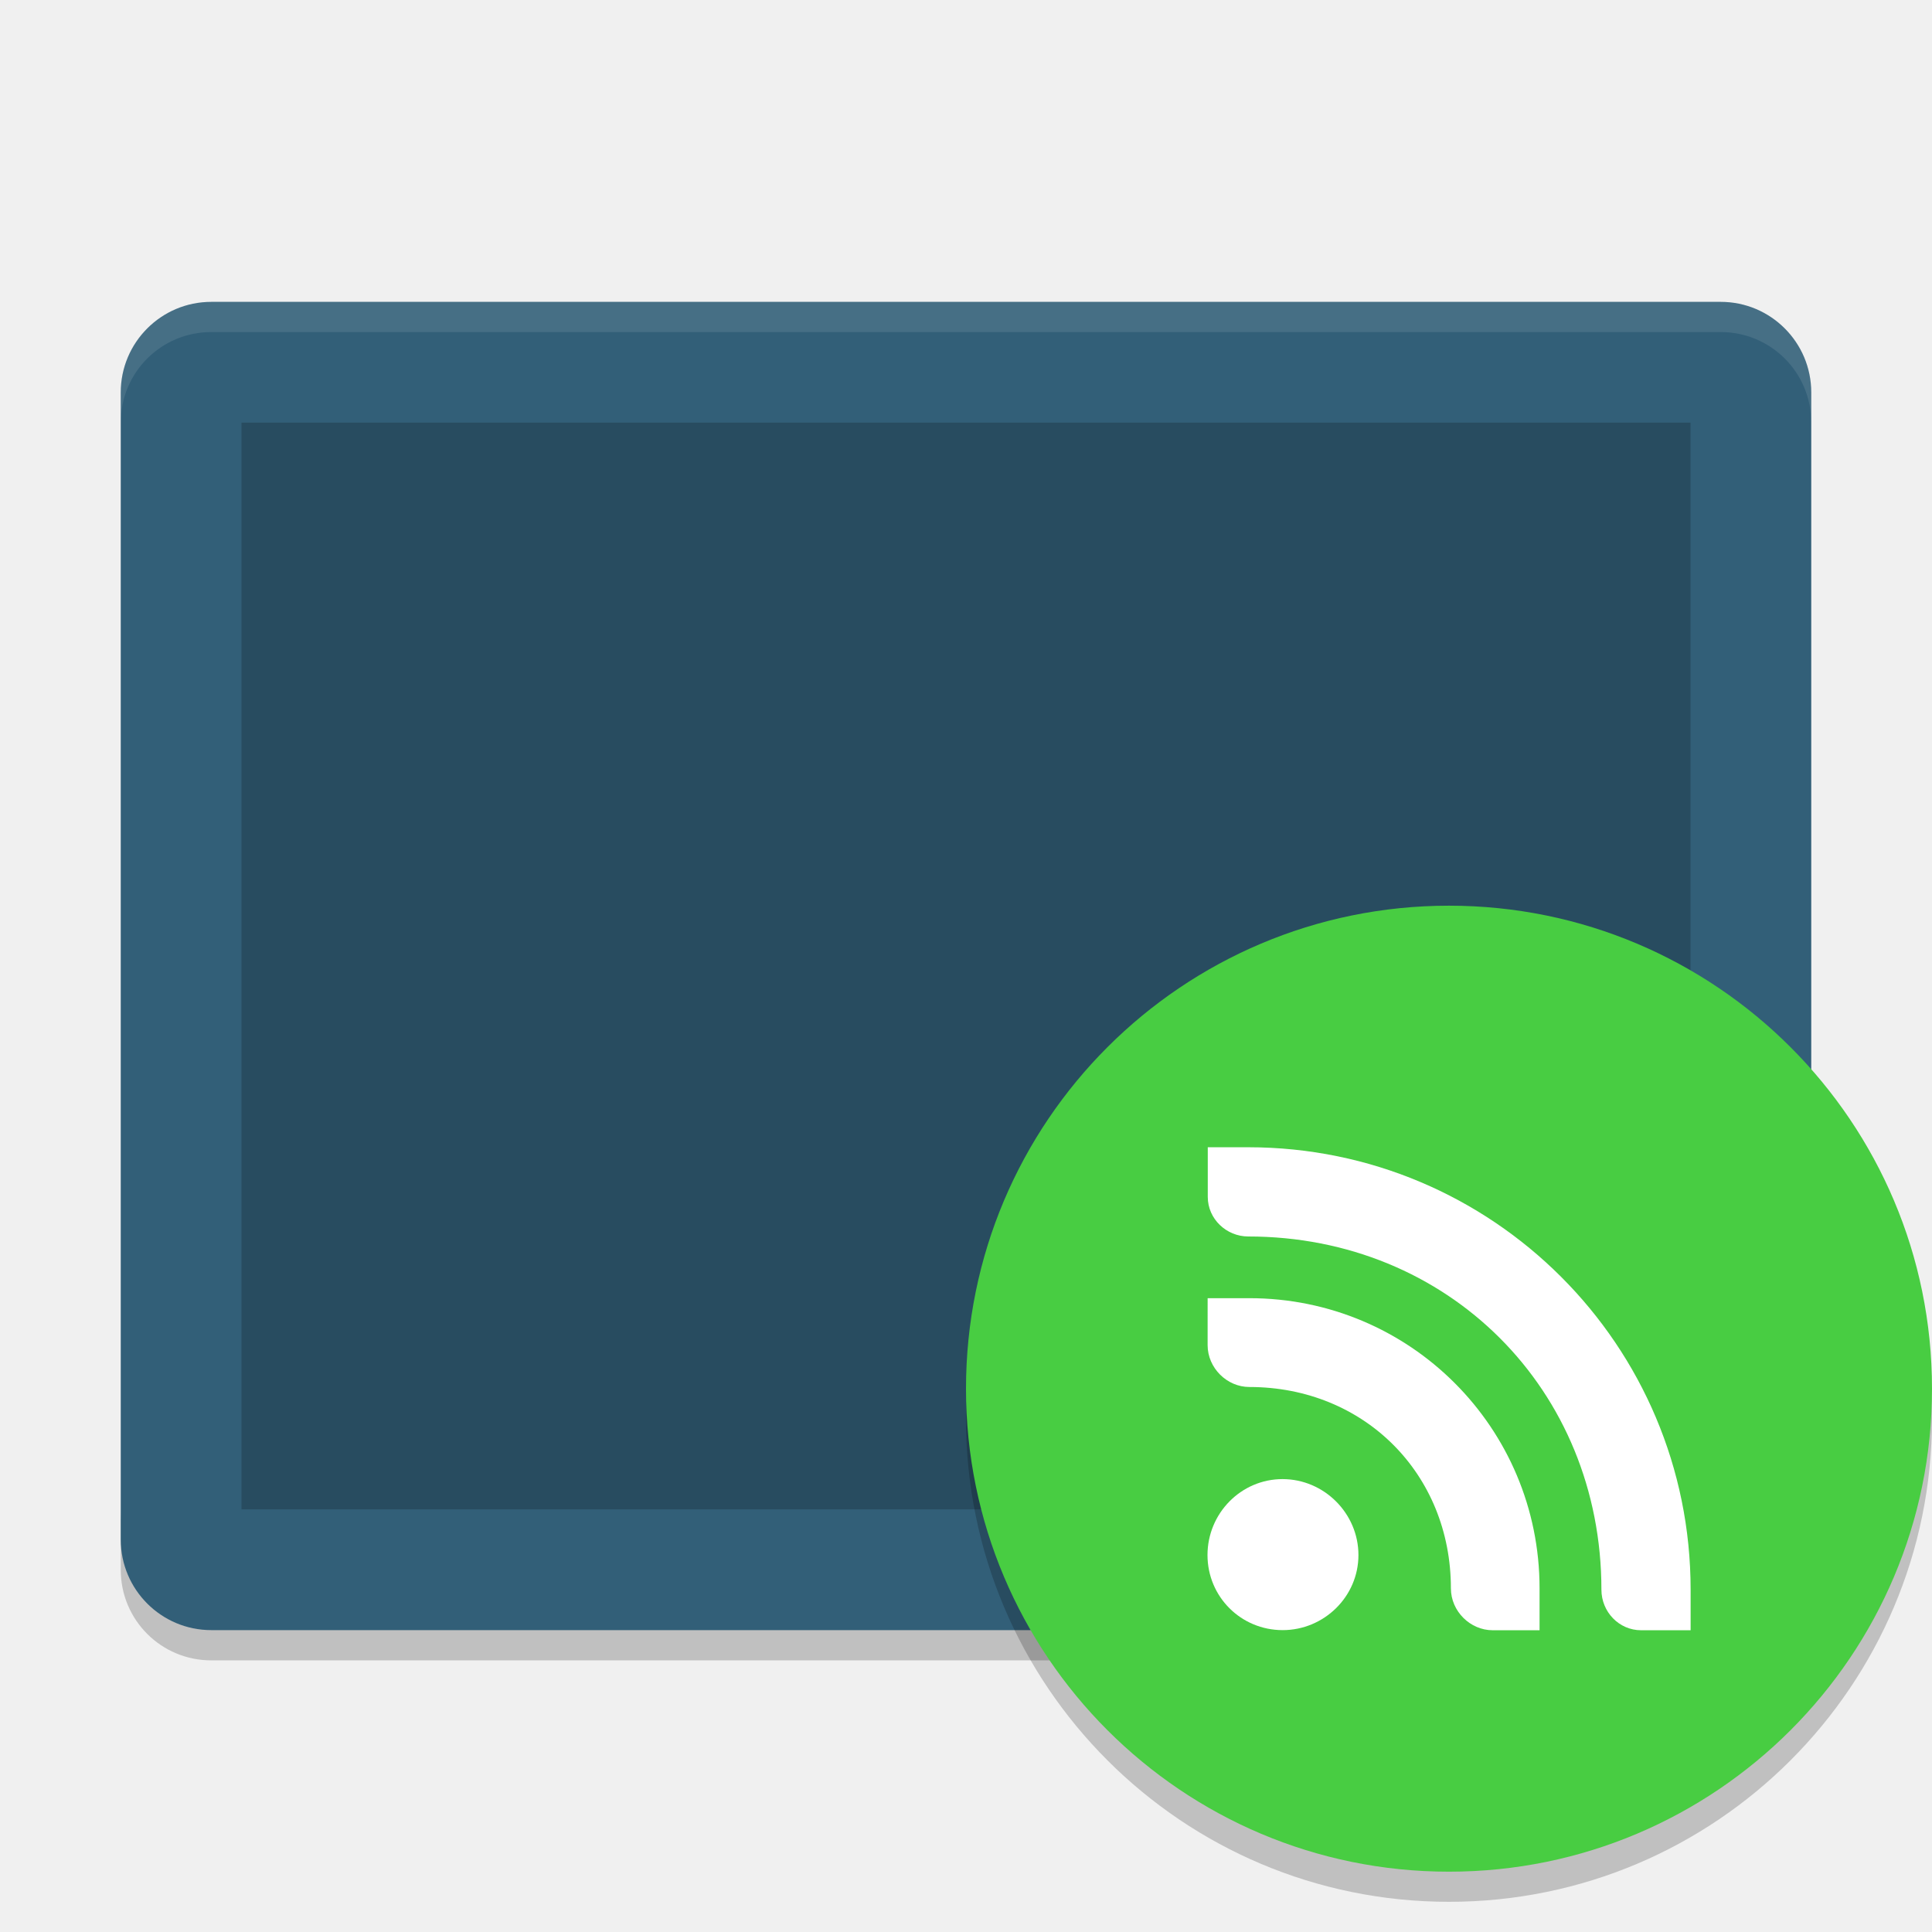
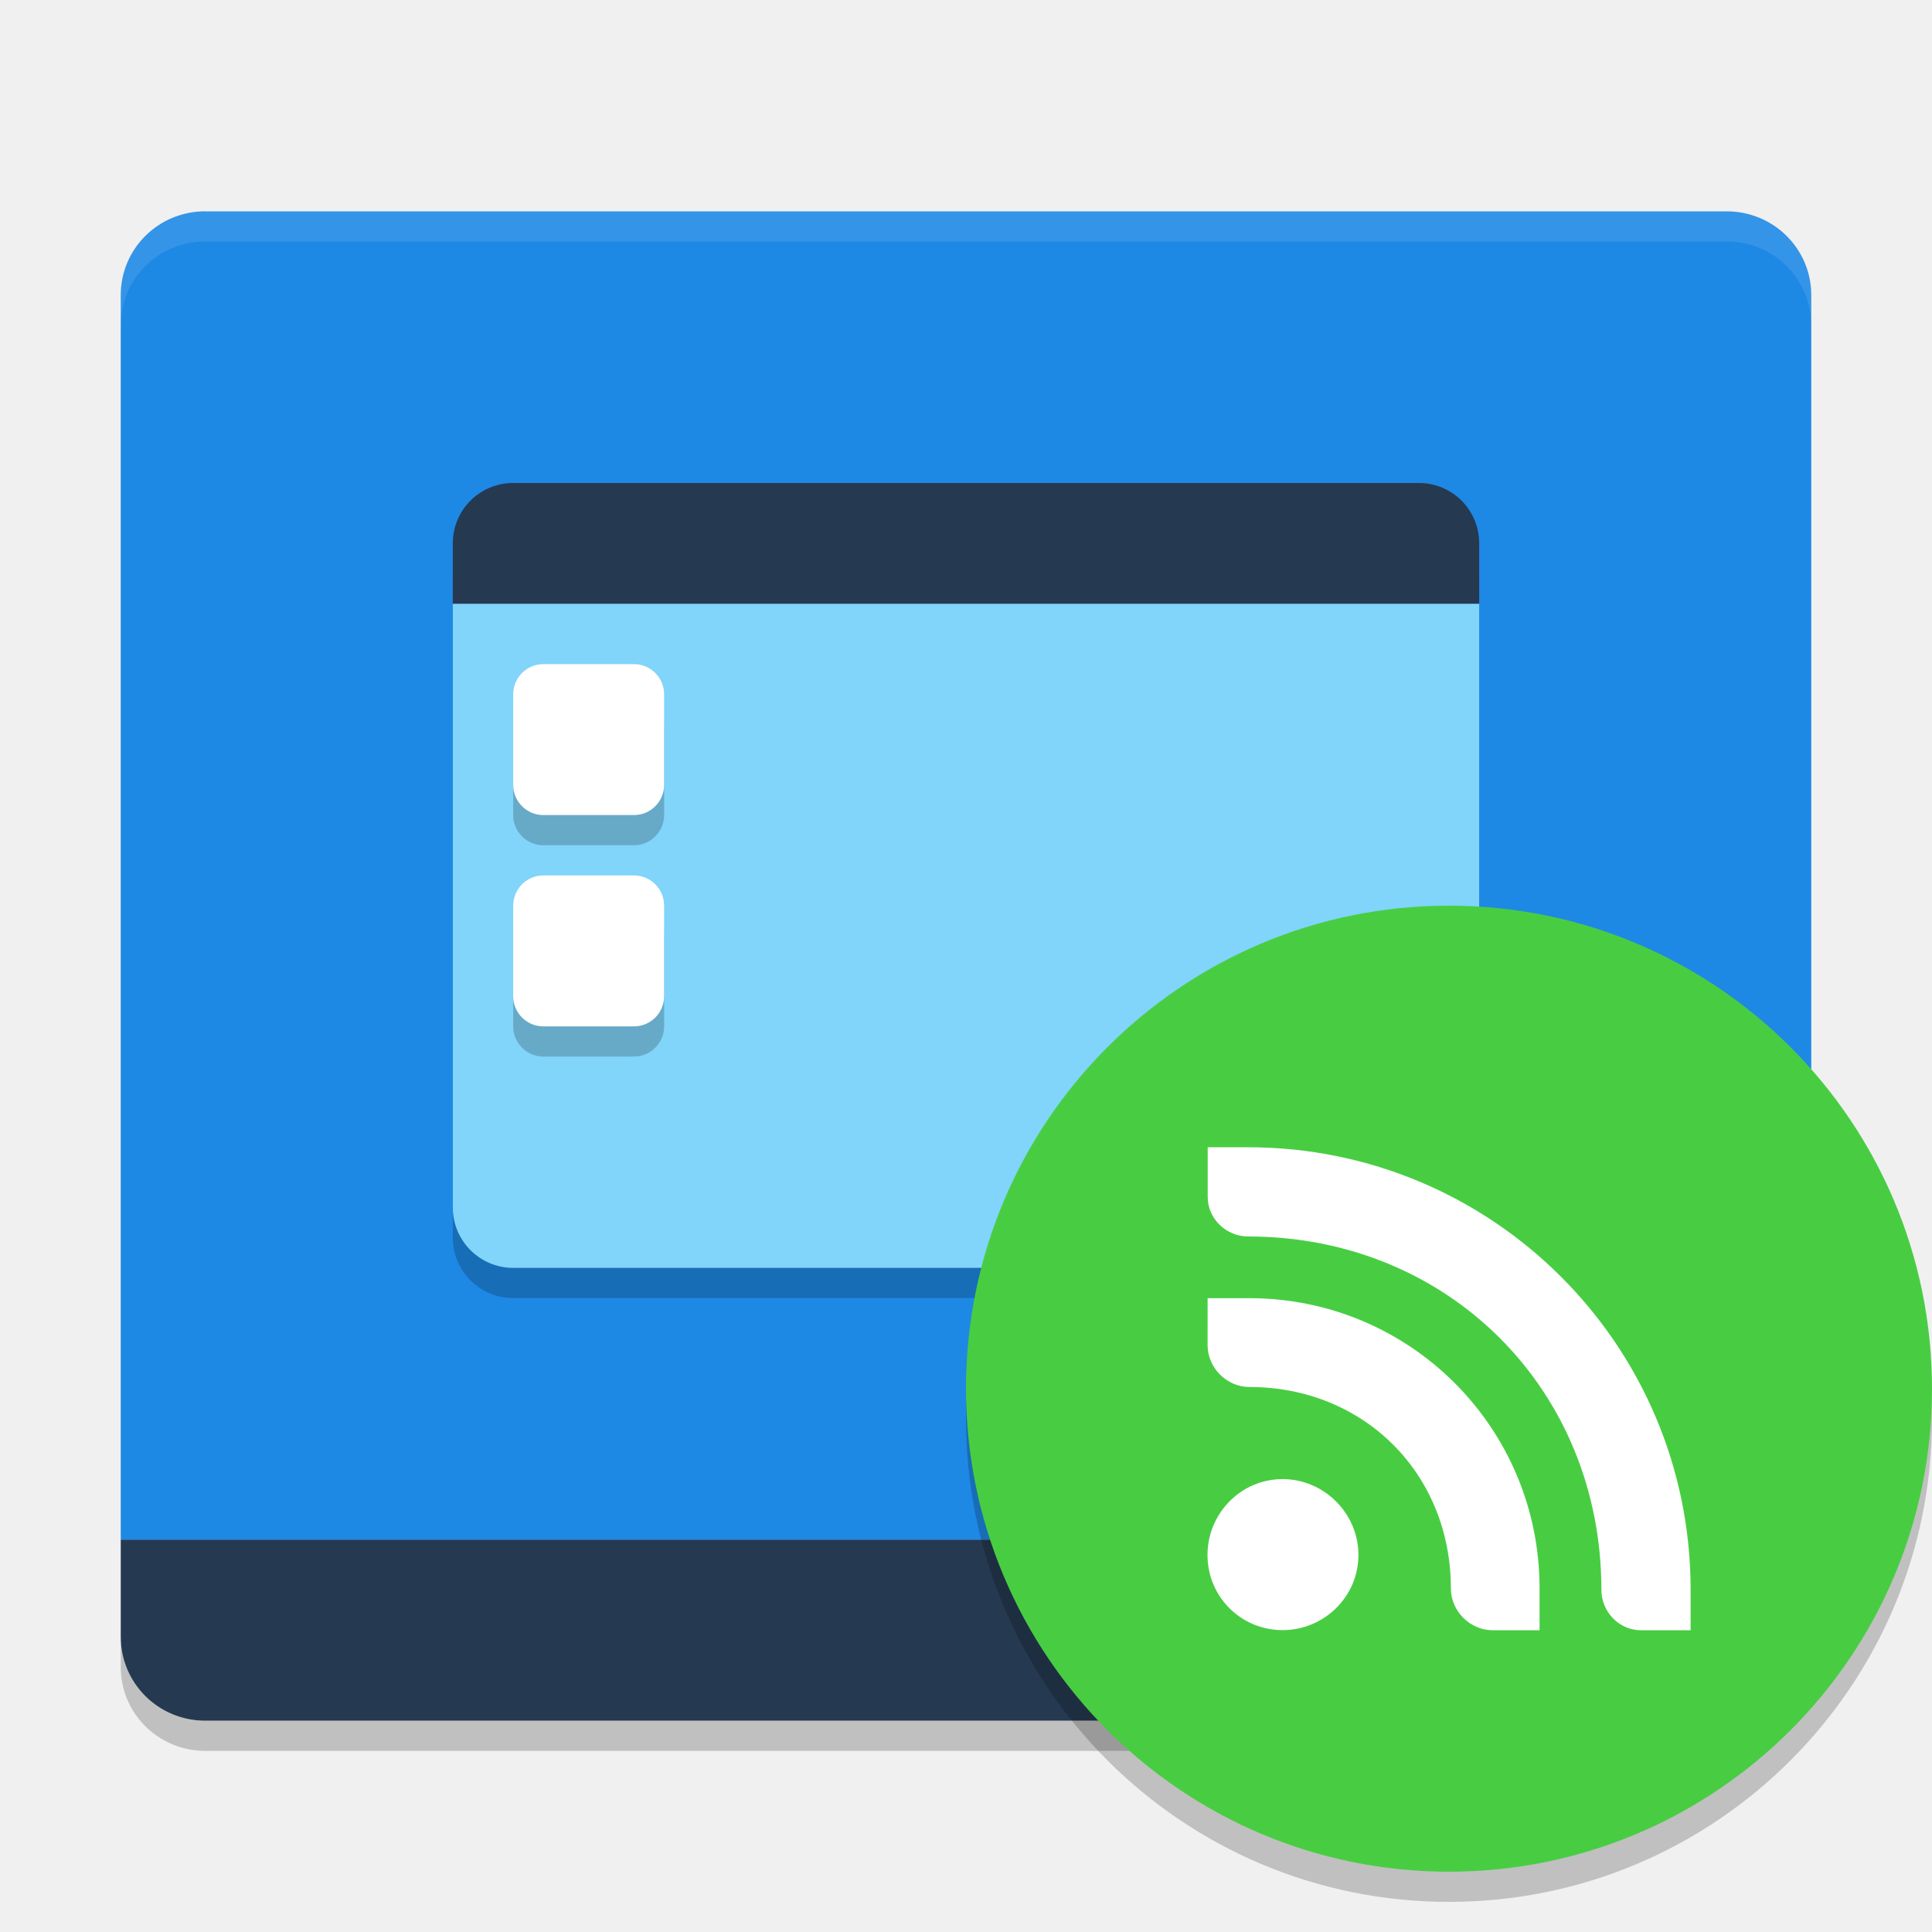
<svg xmlns="http://www.w3.org/2000/svg" width="64" height="64" version="1">
-   <path style="opacity:0.2" d="m 4,50.002 0,2 c 0,1.662 1.338,3 3,3 l 50,0 c 1.662,0 3,-1.338 3,-3 l 0,-2 c 0,1.662 -1.338,3 -3,3 l -50,0 c -1.662,0 -3,-1.338 -3,-3 z" />
-   <rect style="fill:#325f78" width="44" height="56" x="-54" y="-60" rx="3" ry="3" transform="matrix(0,-1,-1,0,0,0)" />
-   <rect style="opacity:0.2" width="36" height="48" x="-50" y="-56" rx="0" ry="0" transform="matrix(0,-1,-1,0,0,0)" />
-   <path style="opacity:0.1;fill:#ffffff" d="M 7 10.002 C 5.338 10.002 4 11.34 4 13.002 L 4 14 C 4 12.338 5.338 11 7 11 L 57 11 C 58.662 11 60 12.338 60 14 L 60 13.002 C 60 11.34 58.662 10.002 57 10.002 L 7 10.002 z" />
-   <path style="opacity:0.2" d="M 63.958,45.852 A 16,16 0 0 1 48,61.004 16,16 0 0 1 32.042,46.156 16,16 0 0 0 32,47 16,16 0 0 0 48,63 16,16 0 0 0 64,47 16,16 0 0 0 63.957,45.852 Z" />
+   <path style="fill:#253951" d="M 6.8,57 C 5.249,57 4,55.761 4,54.222 V 51 H 60 V 54.222 C 60,55.761 58.751,57 57.2,57 Z" />
+   <path style="fill:#1e88e5" d="M 6.801,7 C 5.25,7 4,8.238 4,9.777 V 51 H 60 V 9.779 C 60,8.24 58.75,7.002 57.2,7.002 H 6.8 Z" />
+   <path style="opacity:0.1;fill:#ffffff" d="M 6.801,7 C 5.25,7 4,8.238 4,9.777 V 10.777 C 4,9.238 5.25,8 6.801,8 H 57.199 C 58.749,8 60,9.238 60,10.777 V 9.777 C 60,8.238 58.749,7 57.199,7 Z" />
+   <rect style="opacity:0.2" width="34" height="26" x="15" y="17" rx="2" ry="2" />
+   <rect style="fill:#81d4fa" width="34" height="24" x="15" y="18" rx="2" ry="2" />
+   <path style="opacity:0.2" d="M 4,54.223 V 55.223 C 4,56.763 5.25,58 6.801,58 H 57.201 C 58.751,58 60,56.763 60,55.223 V 54.223 C 60,55.763 58.751,57 57.201,57 H 6.801 C 5.25,57 4,55.763 4,54.223 Z" />
+   <circle style="opacity:0.2" cx="48" cy="47.002" r="16" />
  <circle style="fill:#48cd42" cx="48" cy="46.002" r="16" />
-   <path style="fill:#ffffff" d="m 40,38.004 1.344,0 c 8.1,0 14.66,6.556 14.66,14.656 l 0,1.344 -1.643,0 c -0.729,0 -1.312,-0.61 -1.312,-1.344 0,-6.627 -5.073,-11.7 -11.7,-11.7 -0.72,0 -1.34,-0.578 -1.34,-1.312 l 0,-1.644 z" />
-   <path style="fill:#ffffff" d="m 40,43.004 1.387,0 c 5.321,0 9.613,4.292 9.613,9.613 l 0,1.387 -1.554,0 c -0.743,0 -1.383,-0.63 -1.383,-1.387 0,-3.801 -2.877,-6.671 -6.676,-6.671 -0.743,0 -1.383,-0.63 -1.383,-1.387 l 3.78e-4,-1.555 z" />
-   <path style="fill:#ffffff" d="M 42.484,48.997 C 43.863,48.997 45,50.134 45,51.513 45,52.891 43.858,54 42.491,54 41.105,54 40,52.891 40,51.513 c 0,-1.379 1.108,-2.516 2.487,-2.516 z" />
+   <path style="fill:#ffffff" d="M 42.484,48.997 C 43.863,48.997 45,50.134 45,51.513 45,52.891 43.858,54 42.491,54 41.105,54 40,52.891 40,51.513 40,50.134 41.108,48.997 42.487,48.997 Z M 40,43.004 H 41.387 C 46.708,43.004 51,47.296 51,52.617 V 54.004 H 49.446 C 48.702,54.004 48.062,53.374 48.062,52.617 48.062,48.816 45.185,45.946 41.387,45.946 40.643,45.946 40.003,45.316 40.003,44.558 L 40.004,43.004 Z M 40,38.004 H 41.344 C 49.444,38.004 56.004,44.56 56.004,52.66 V 54.004 H 54.36 C 53.632,54.004 53.048,53.394 53.048,52.66 53.048,46.033 47.975,40.96 41.347,40.96 40.627,40.96 40.007,40.382 40.007,39.648 V 38.004 Z" />
+   <path style="fill:#253951" d="M 17,16 C 15.892,16 15,16.892 15,18 V 20 H 49 V 18 C 49,16.892 48.108,16 47,16 Z" />
+   <rect style="opacity:0.2" width="5" height="5" x="17" y="23" rx="1" ry="1" />
+   <rect style="fill:#ffffff" width="5" height="5" x="17" y="22" rx="1" ry="1" />
+   <rect style="opacity:0.2" width="5" height="5" x="17" y="30" rx="1" ry="1" />
+   <rect style="fill:#ffffff" width="5" height="5" x="17" y="29" rx="1" ry="1" />
</svg>
